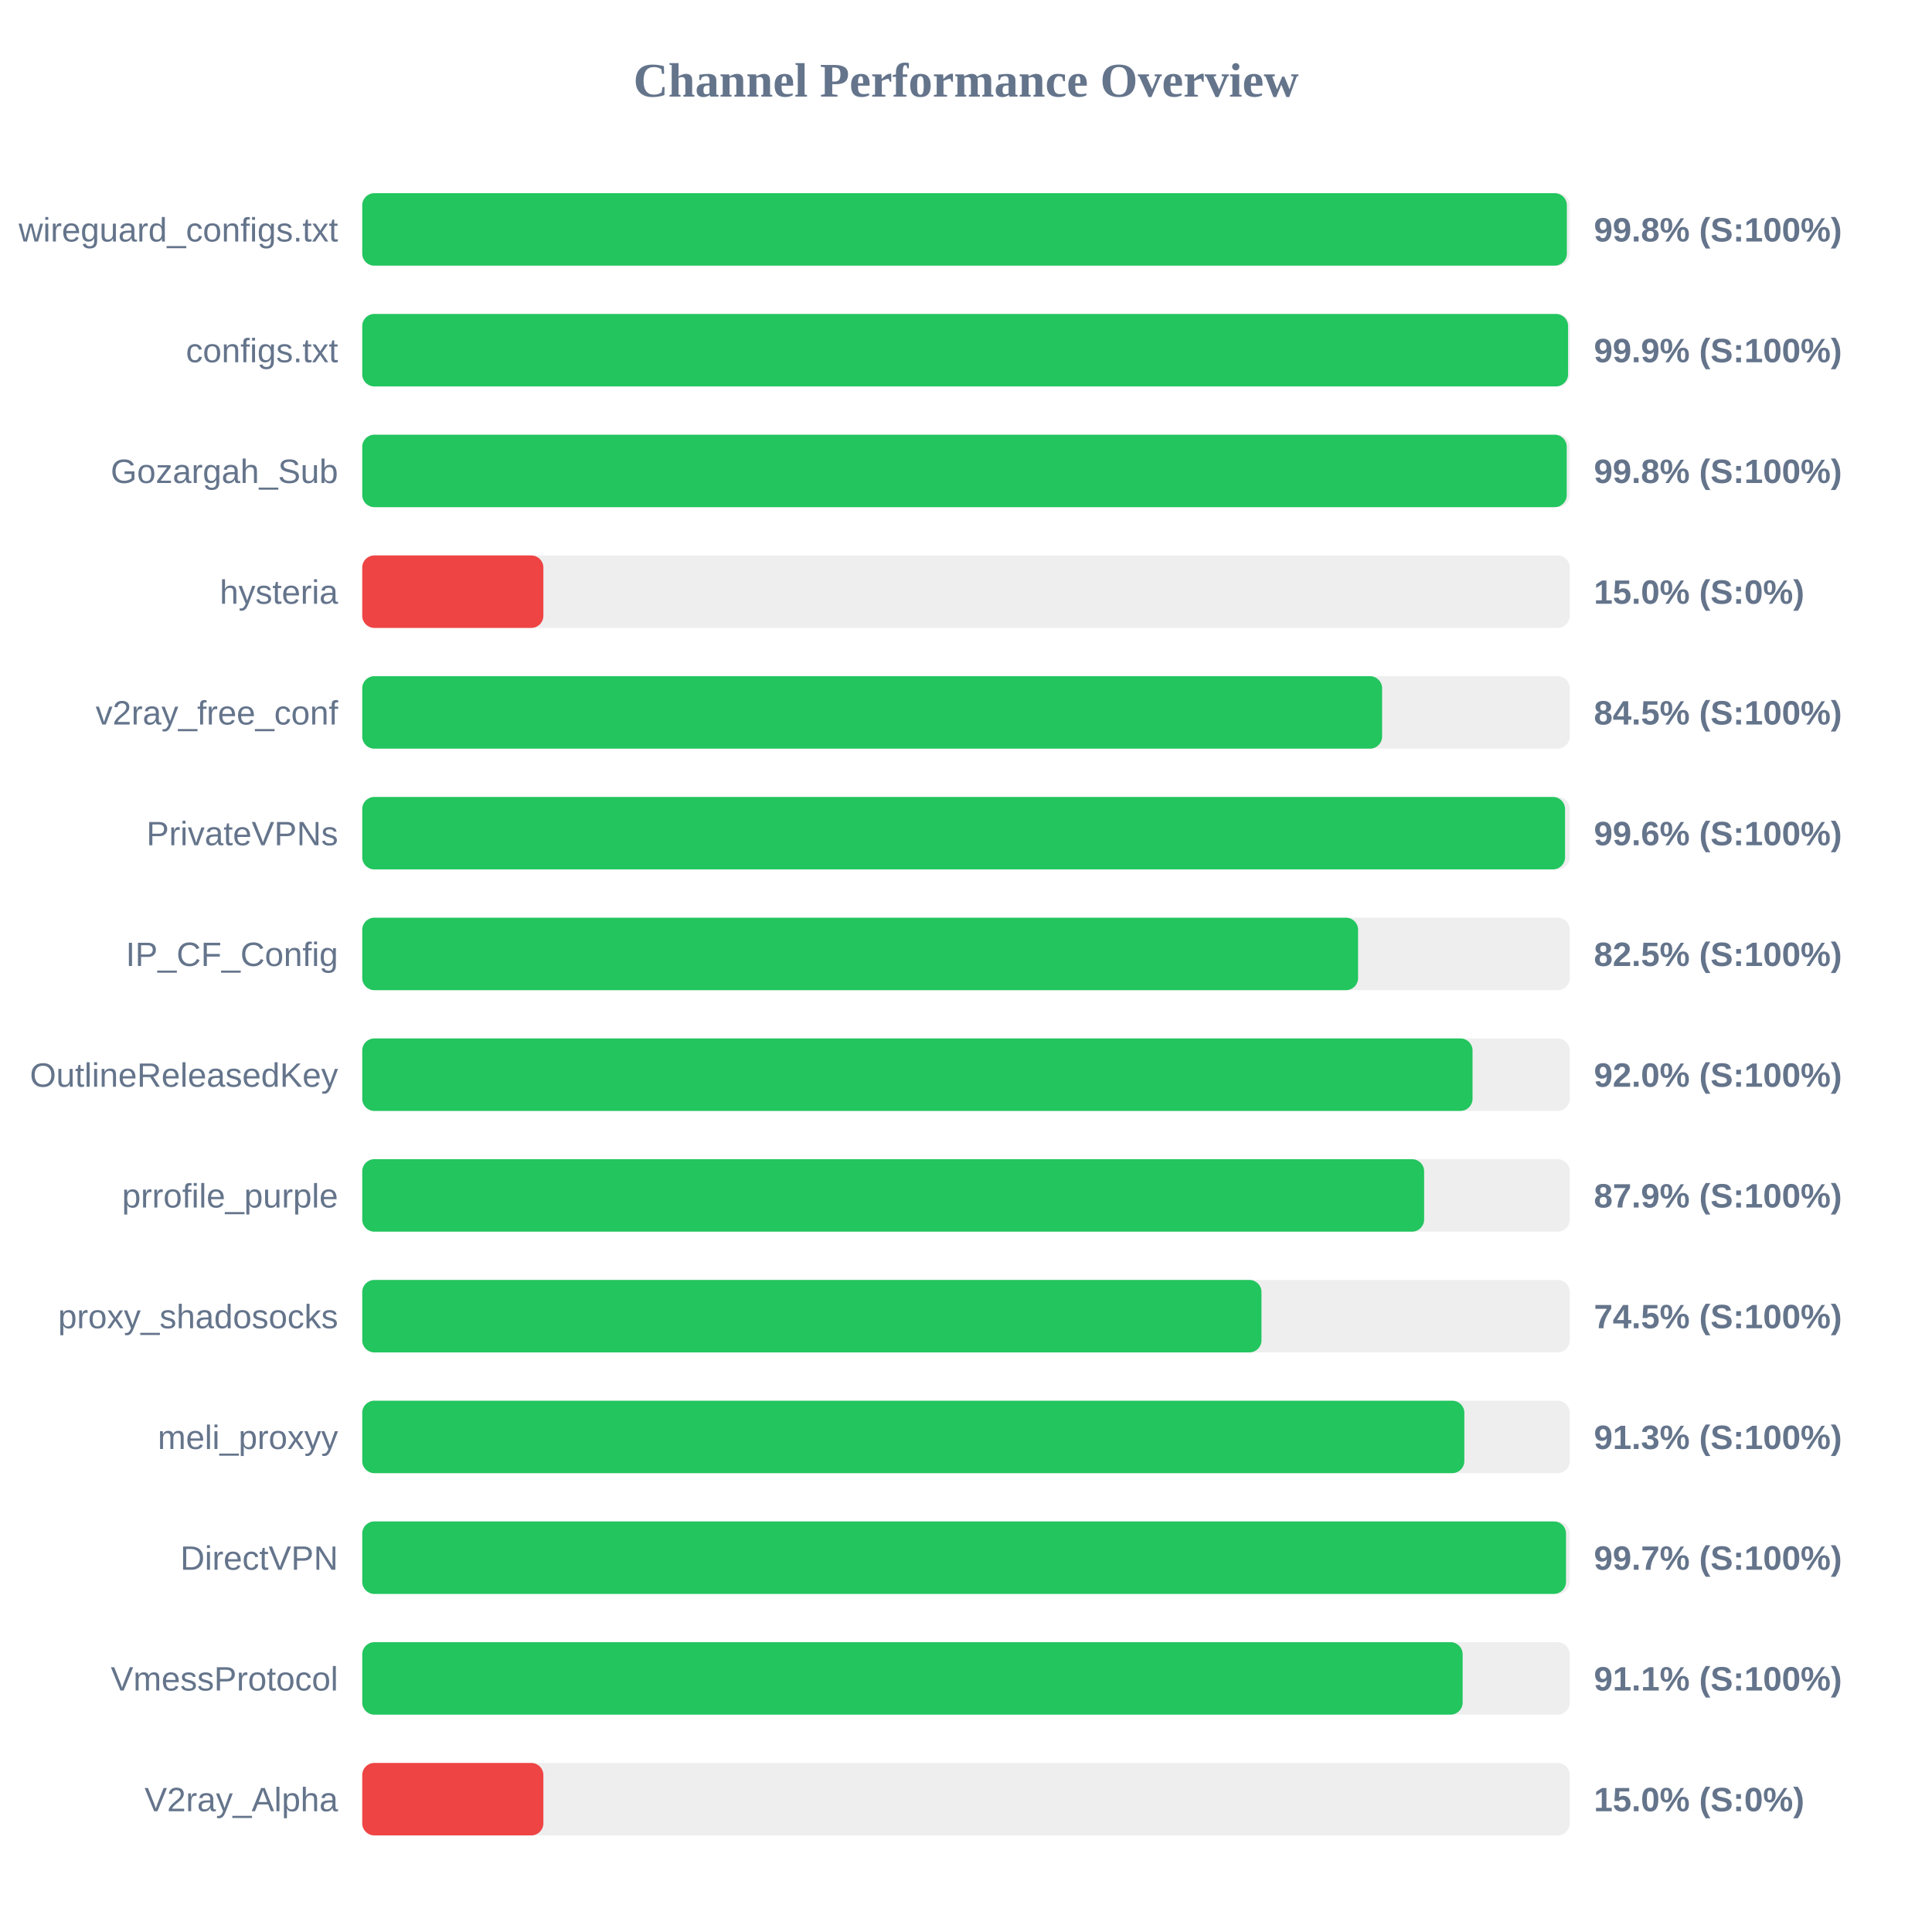
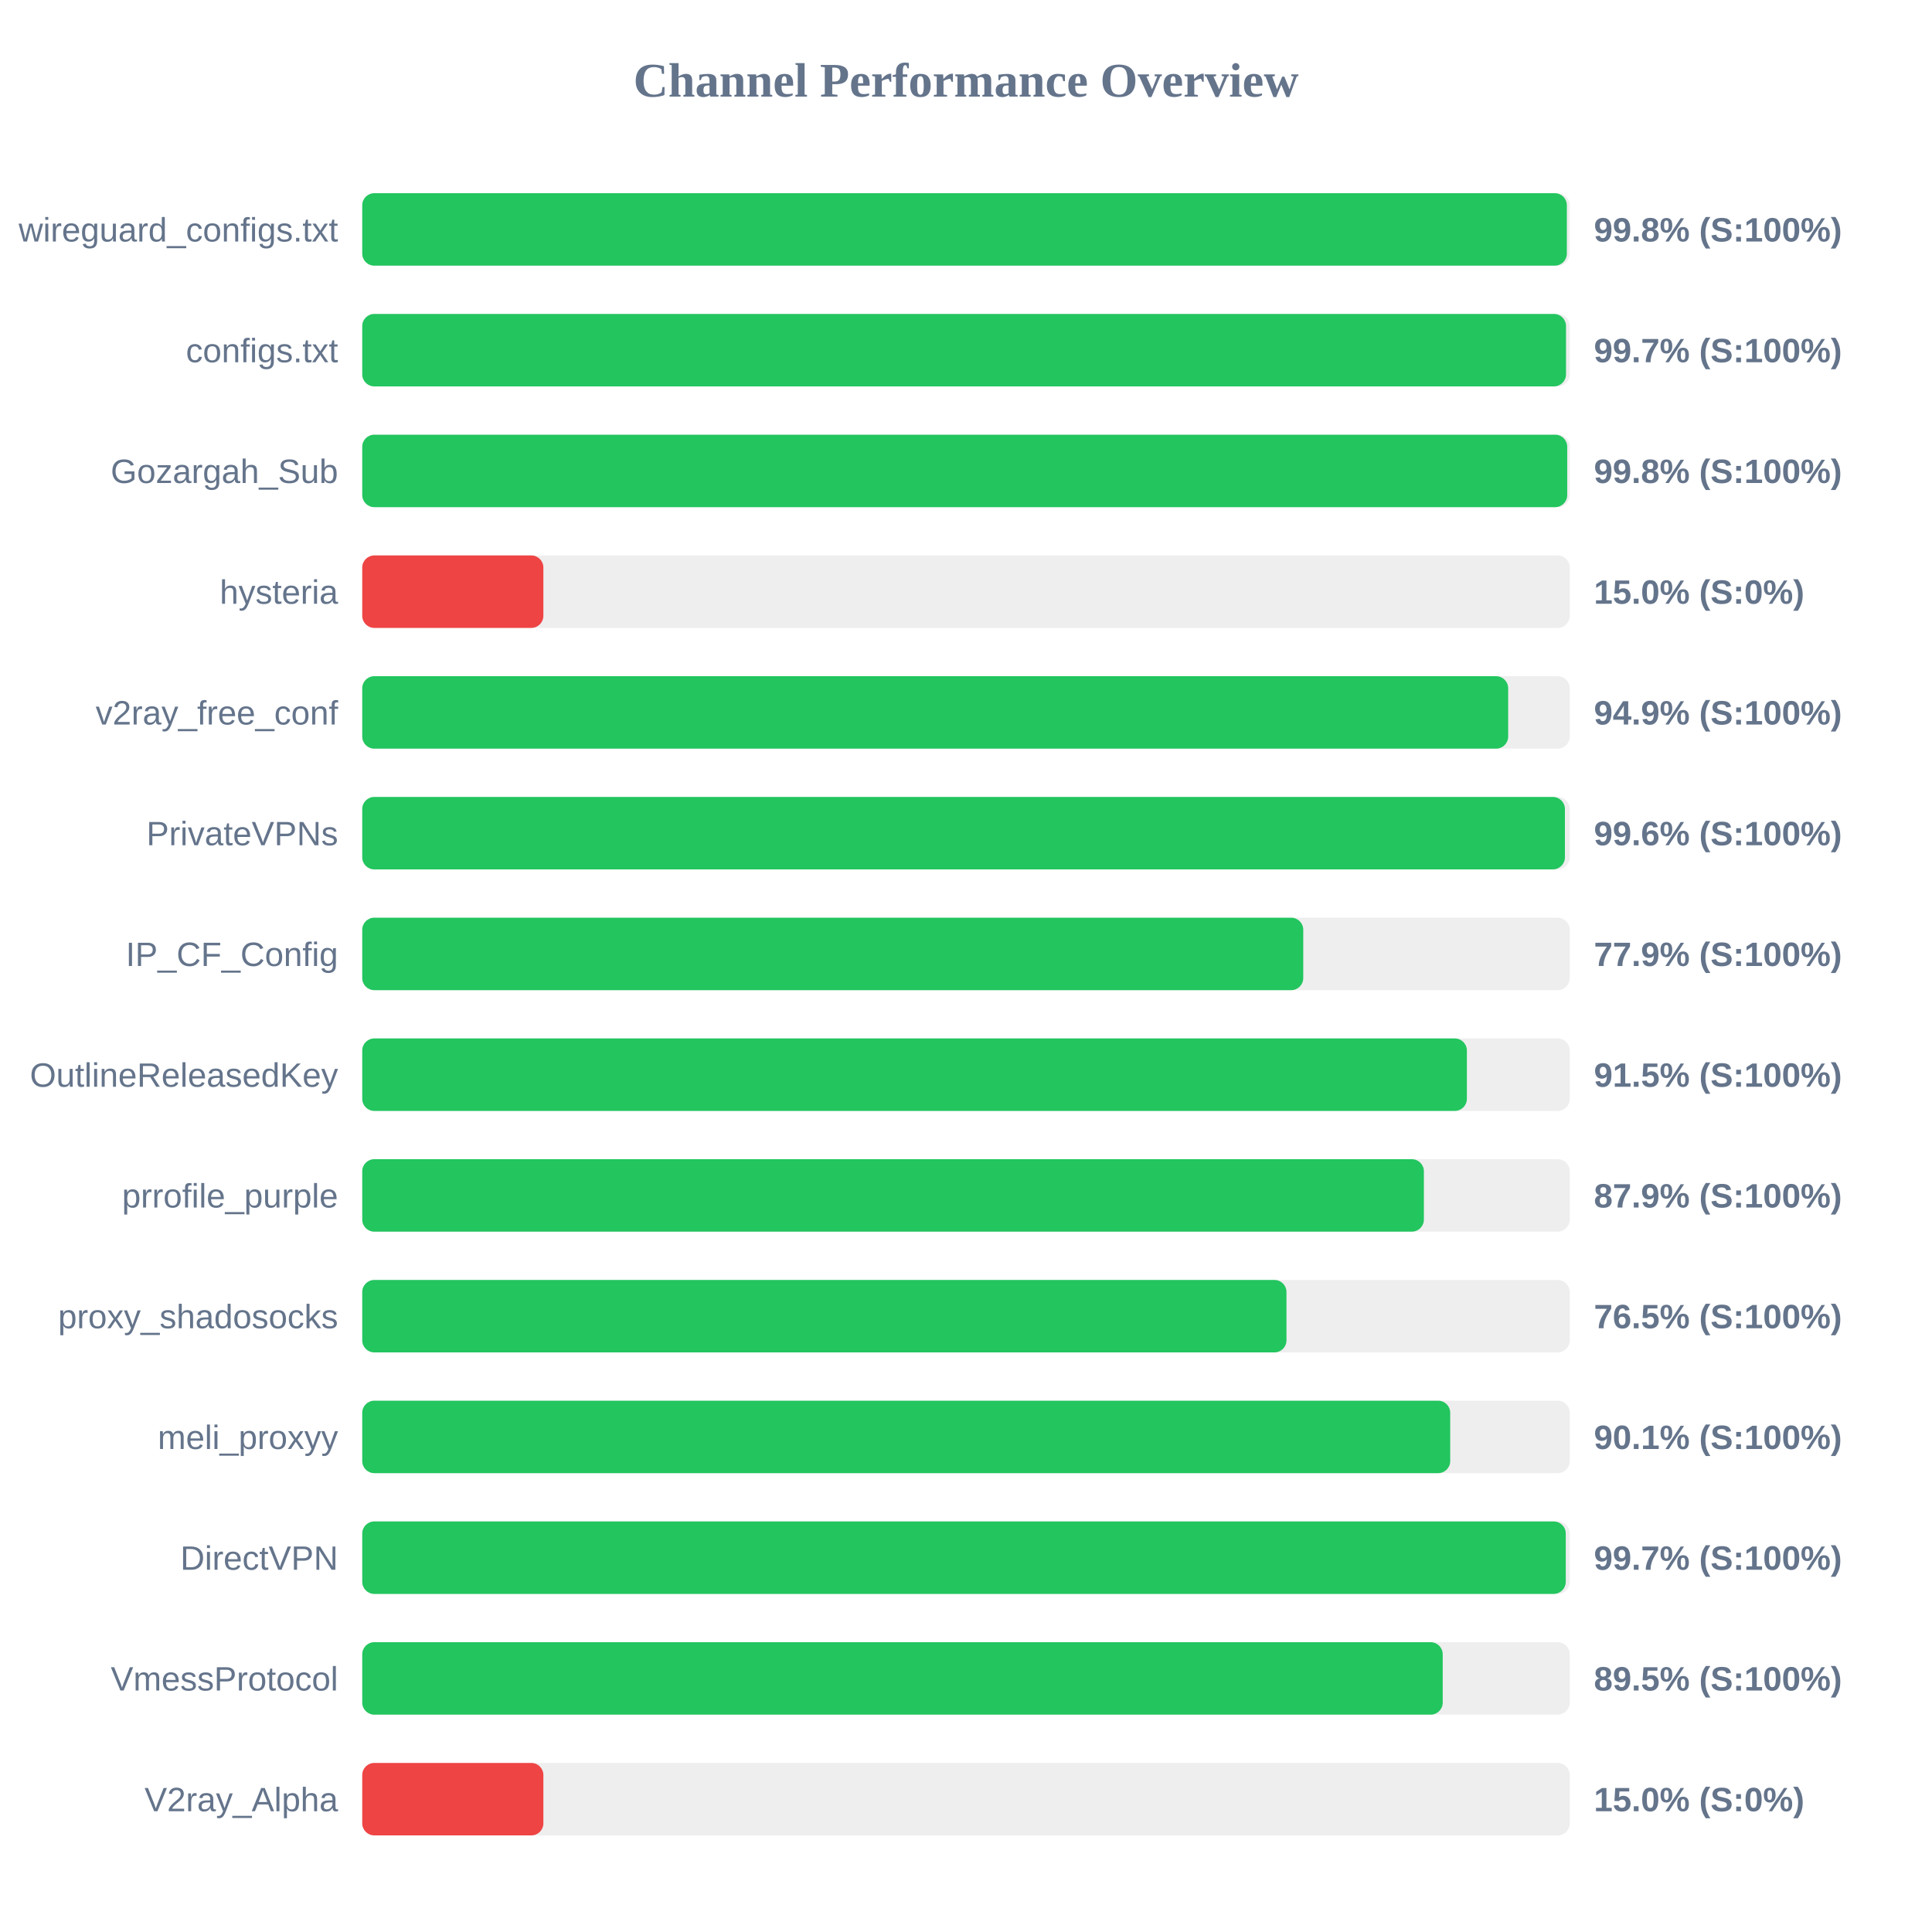
<svg xmlns="http://www.w3.org/2000/svg" width="800" height="800" version="1.1">
  <style>
        .row { font: 14px Arial; fill: #64748b; }
        .score { font: bold 14px Arial; fill: #64748b; }
    </style>
  <text x="400" y="40" text-anchor="middle" font-size="20px" font-weight="bold" fill="#64748b">Channel Performance Overview</text>
  <rect x="150" y="80" width="500" height="30" fill="#eee" rx="5" />
  <rect x="150" y="80" width="498.8" height="30" fill="#22c55e" rx="5" />
  <text x="140" y="100" text-anchor="end" class="row">wireguard_configs.txt</text>
  <text x="660" y="100" text-anchor="start" class="score">99.8% (S:100%)</text>
  <rect x="150" y="130" width="500" height="30" fill="#eee" rx="5" />
-   <rect x="150" y="130" width="499.3" height="30" fill="#22c55e" rx="5" />
+   <rect x="150" y="130" width="498.45" height="30" fill="#22c55e" rx="5" />
  <text x="140" y="150" text-anchor="end" class="row">configs.txt</text>
-   <text x="660" y="150" text-anchor="start" class="score">99.9% (S:100%)</text>
+   <text x="660" y="150" text-anchor="start" class="score">99.7% (S:100%)</text>
  <rect x="150" y="180" width="500" height="30" fill="#eee" rx="5" />
-   <rect x="150" y="180" width="498.75" height="30" fill="#22c55e" rx="5" />
+   <rect x="150" y="180" width="498.95" height="30" fill="#22c55e" rx="5" />
  <text x="140" y="200" text-anchor="end" class="row">Gozargah_Sub</text>
  <text x="660" y="200" text-anchor="start" class="score">99.8% (S:100%)</text>
  <rect x="150" y="230" width="500" height="30" fill="#eee" rx="5" />
  <rect x="150" y="230" width="75.0" height="30" fill="#ef4444" rx="5" />
  <text x="140" y="250" text-anchor="end" class="row">hysteria</text>
  <text x="660" y="250" text-anchor="start" class="score">15.0% (S:0%)</text>
  <rect x="150" y="280" width="500" height="30" fill="#eee" rx="5" />
-   <rect x="150" y="280" width="422.3" height="30" fill="#22c55e" rx="5" />
+   <rect x="150" y="280" width="474.5" height="30" fill="#22c55e" rx="5" />
  <text x="140" y="300" text-anchor="end" class="row">v2ray_free_conf</text>
-   <text x="660" y="300" text-anchor="start" class="score">84.5% (S:100%)</text>
+   <text x="660" y="300" text-anchor="start" class="score">94.9% (S:100%)</text>
  <rect x="150" y="330" width="500" height="30" fill="#eee" rx="5" />
-   <rect x="150" y="330" width="498.05" height="30" fill="#22c55e" rx="5" />
+   <rect x="150" y="330" width="498.0" height="30" fill="#22c55e" rx="5" />
  <text x="140" y="350" text-anchor="end" class="row">PrivateVPNs</text>
  <text x="660" y="350" text-anchor="start" class="score">99.6% (S:100%)</text>
  <rect x="150" y="380" width="500" height="30" fill="#eee" rx="5" />
-   <rect x="150" y="380" width="412.35" height="30" fill="#22c55e" rx="5" />
+   <rect x="150" y="380" width="389.65" height="30" fill="#22c55e" rx="5" />
  <text x="140" y="400" text-anchor="end" class="row">IP_CF_Config</text>
-   <text x="660" y="400" text-anchor="start" class="score">82.5% (S:100%)</text>
+   <text x="660" y="400" text-anchor="start" class="score">77.9% (S:100%)</text>
  <rect x="150" y="430" width="500" height="30" fill="#eee" rx="5" />
-   <rect x="150" y="430" width="459.75" height="30" fill="#22c55e" rx="5" />
+   <rect x="150" y="430" width="457.4" height="30" fill="#22c55e" rx="5" />
  <text x="140" y="450" text-anchor="end" class="row">OutlineReleasedKey</text>
-   <text x="660" y="450" text-anchor="start" class="score">92.0% (S:100%)</text>
+   <text x="660" y="450" text-anchor="start" class="score">91.5% (S:100%)</text>
  <rect x="150" y="480" width="500" height="30" fill="#eee" rx="5" />
-   <rect x="150" y="480" width="439.7" height="30" fill="#22c55e" rx="5" />
+   <rect x="150" y="480" width="439.6" height="30" fill="#22c55e" rx="5" />
  <text x="140" y="500" text-anchor="end" class="row">prrofile_purple</text>
  <text x="660" y="500" text-anchor="start" class="score">87.9% (S:100%)</text>
  <rect x="150" y="530" width="500" height="30" fill="#eee" rx="5" />
-   <rect x="150" y="530" width="372.35" height="30" fill="#22c55e" rx="5" />
+   <rect x="150" y="530" width="382.7" height="30" fill="#22c55e" rx="5" />
  <text x="140" y="550" text-anchor="end" class="row">proxy_shadosocks</text>
-   <text x="660" y="550" text-anchor="start" class="score">74.5% (S:100%)</text>
+   <text x="660" y="550" text-anchor="start" class="score">76.5% (S:100%)</text>
  <rect x="150" y="580" width="500" height="30" fill="#eee" rx="5" />
-   <rect x="150" y="580" width="456.35" height="30" fill="#22c55e" rx="5" />
+   <rect x="150" y="580" width="450.5" height="30" fill="#22c55e" rx="5" />
  <text x="140" y="600" text-anchor="end" class="row">meli_proxyy</text>
-   <text x="660" y="600" text-anchor="start" class="score">91.3% (S:100%)</text>
+   <text x="660" y="600" text-anchor="start" class="score">90.1% (S:100%)</text>
  <rect x="150" y="630" width="500" height="30" fill="#eee" rx="5" />
-   <rect x="150" y="630" width="498.45" height="30" fill="#22c55e" rx="5" />
+   <rect x="150" y="630" width="498.35" height="30" fill="#22c55e" rx="5" />
  <text x="140" y="650" text-anchor="end" class="row">DirectVPN</text>
  <text x="660" y="650" text-anchor="start" class="score">99.7% (S:100%)</text>
  <rect x="150" y="680" width="500" height="30" fill="#eee" rx="5" />
-   <rect x="150" y="680" width="455.65" height="30" fill="#22c55e" rx="5" />
+   <rect x="150" y="680" width="447.4" height="30" fill="#22c55e" rx="5" />
  <text x="140" y="700" text-anchor="end" class="row">VmessProtocol</text>
-   <text x="660" y="700" text-anchor="start" class="score">91.1% (S:100%)</text>
+   <text x="660" y="700" text-anchor="start" class="score">89.5% (S:100%)</text>
  <rect x="150" y="730" width="500" height="30" fill="#eee" rx="5" />
  <rect x="150" y="730" width="75.0" height="30" fill="#ef4444" rx="5" />
  <text x="140" y="750" text-anchor="end" class="row">V2ray_Alpha</text>
  <text x="660" y="750" text-anchor="start" class="score">15.0% (S:0%)</text>
</svg>
